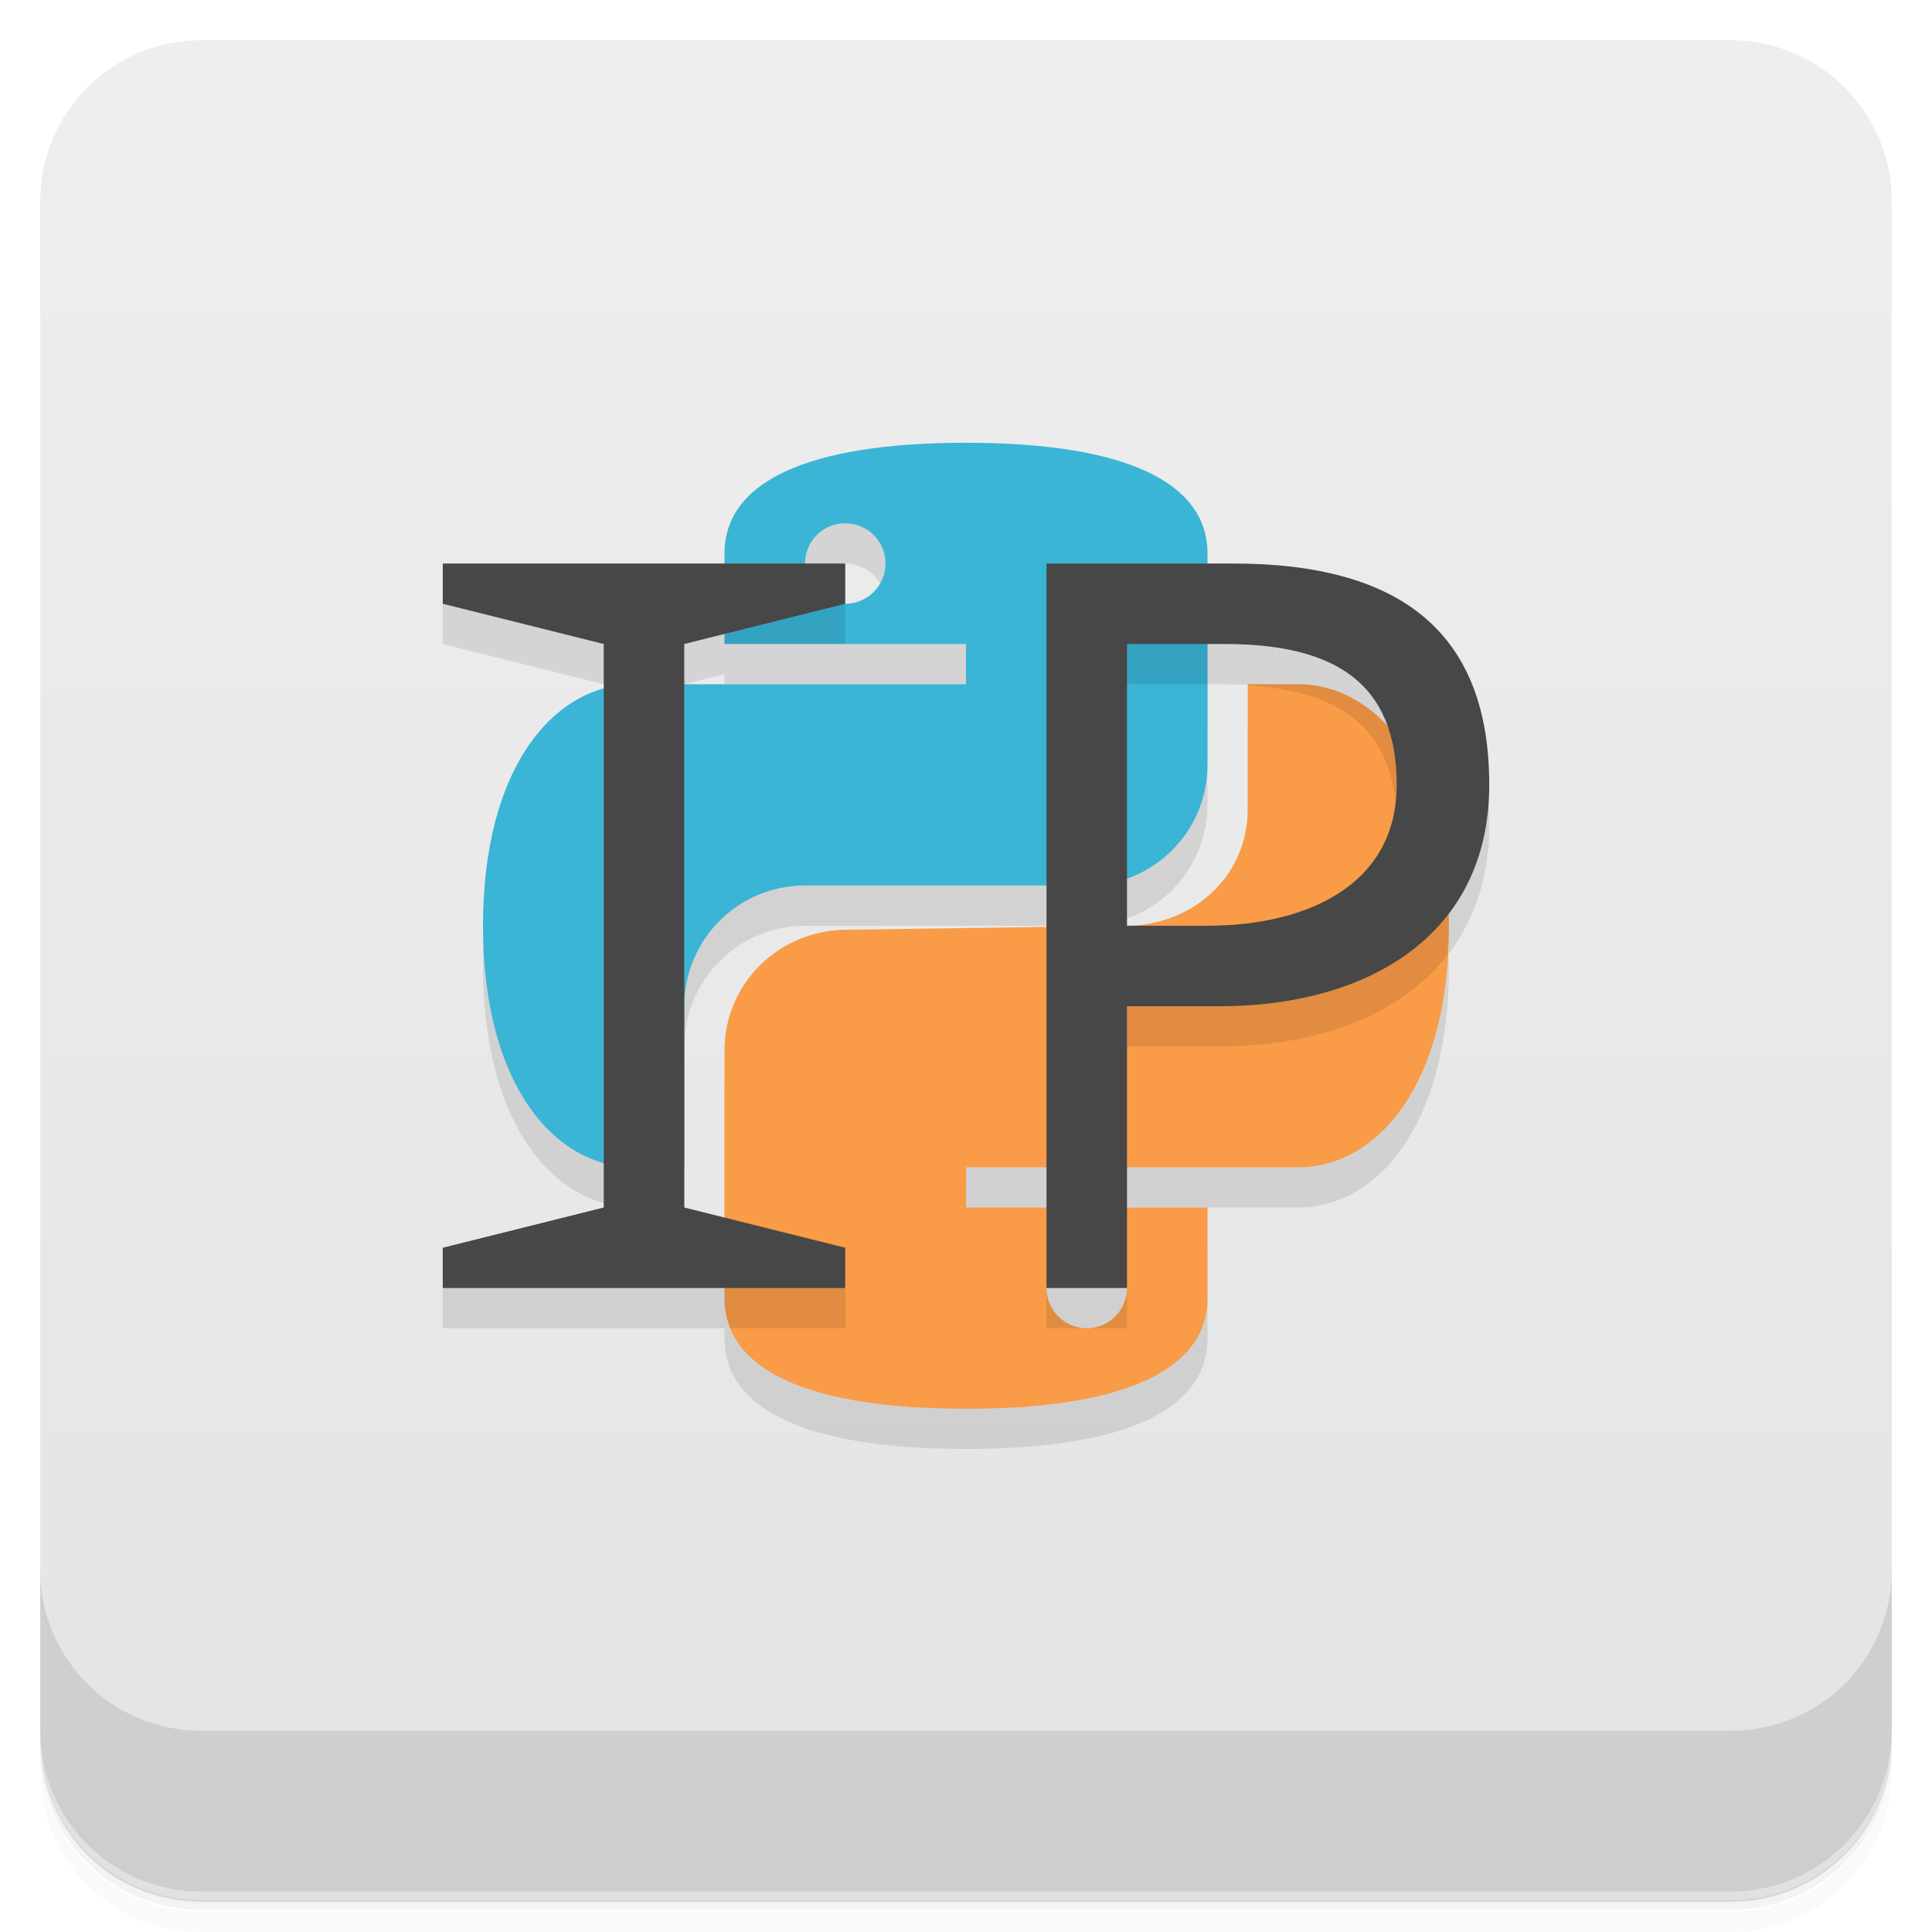
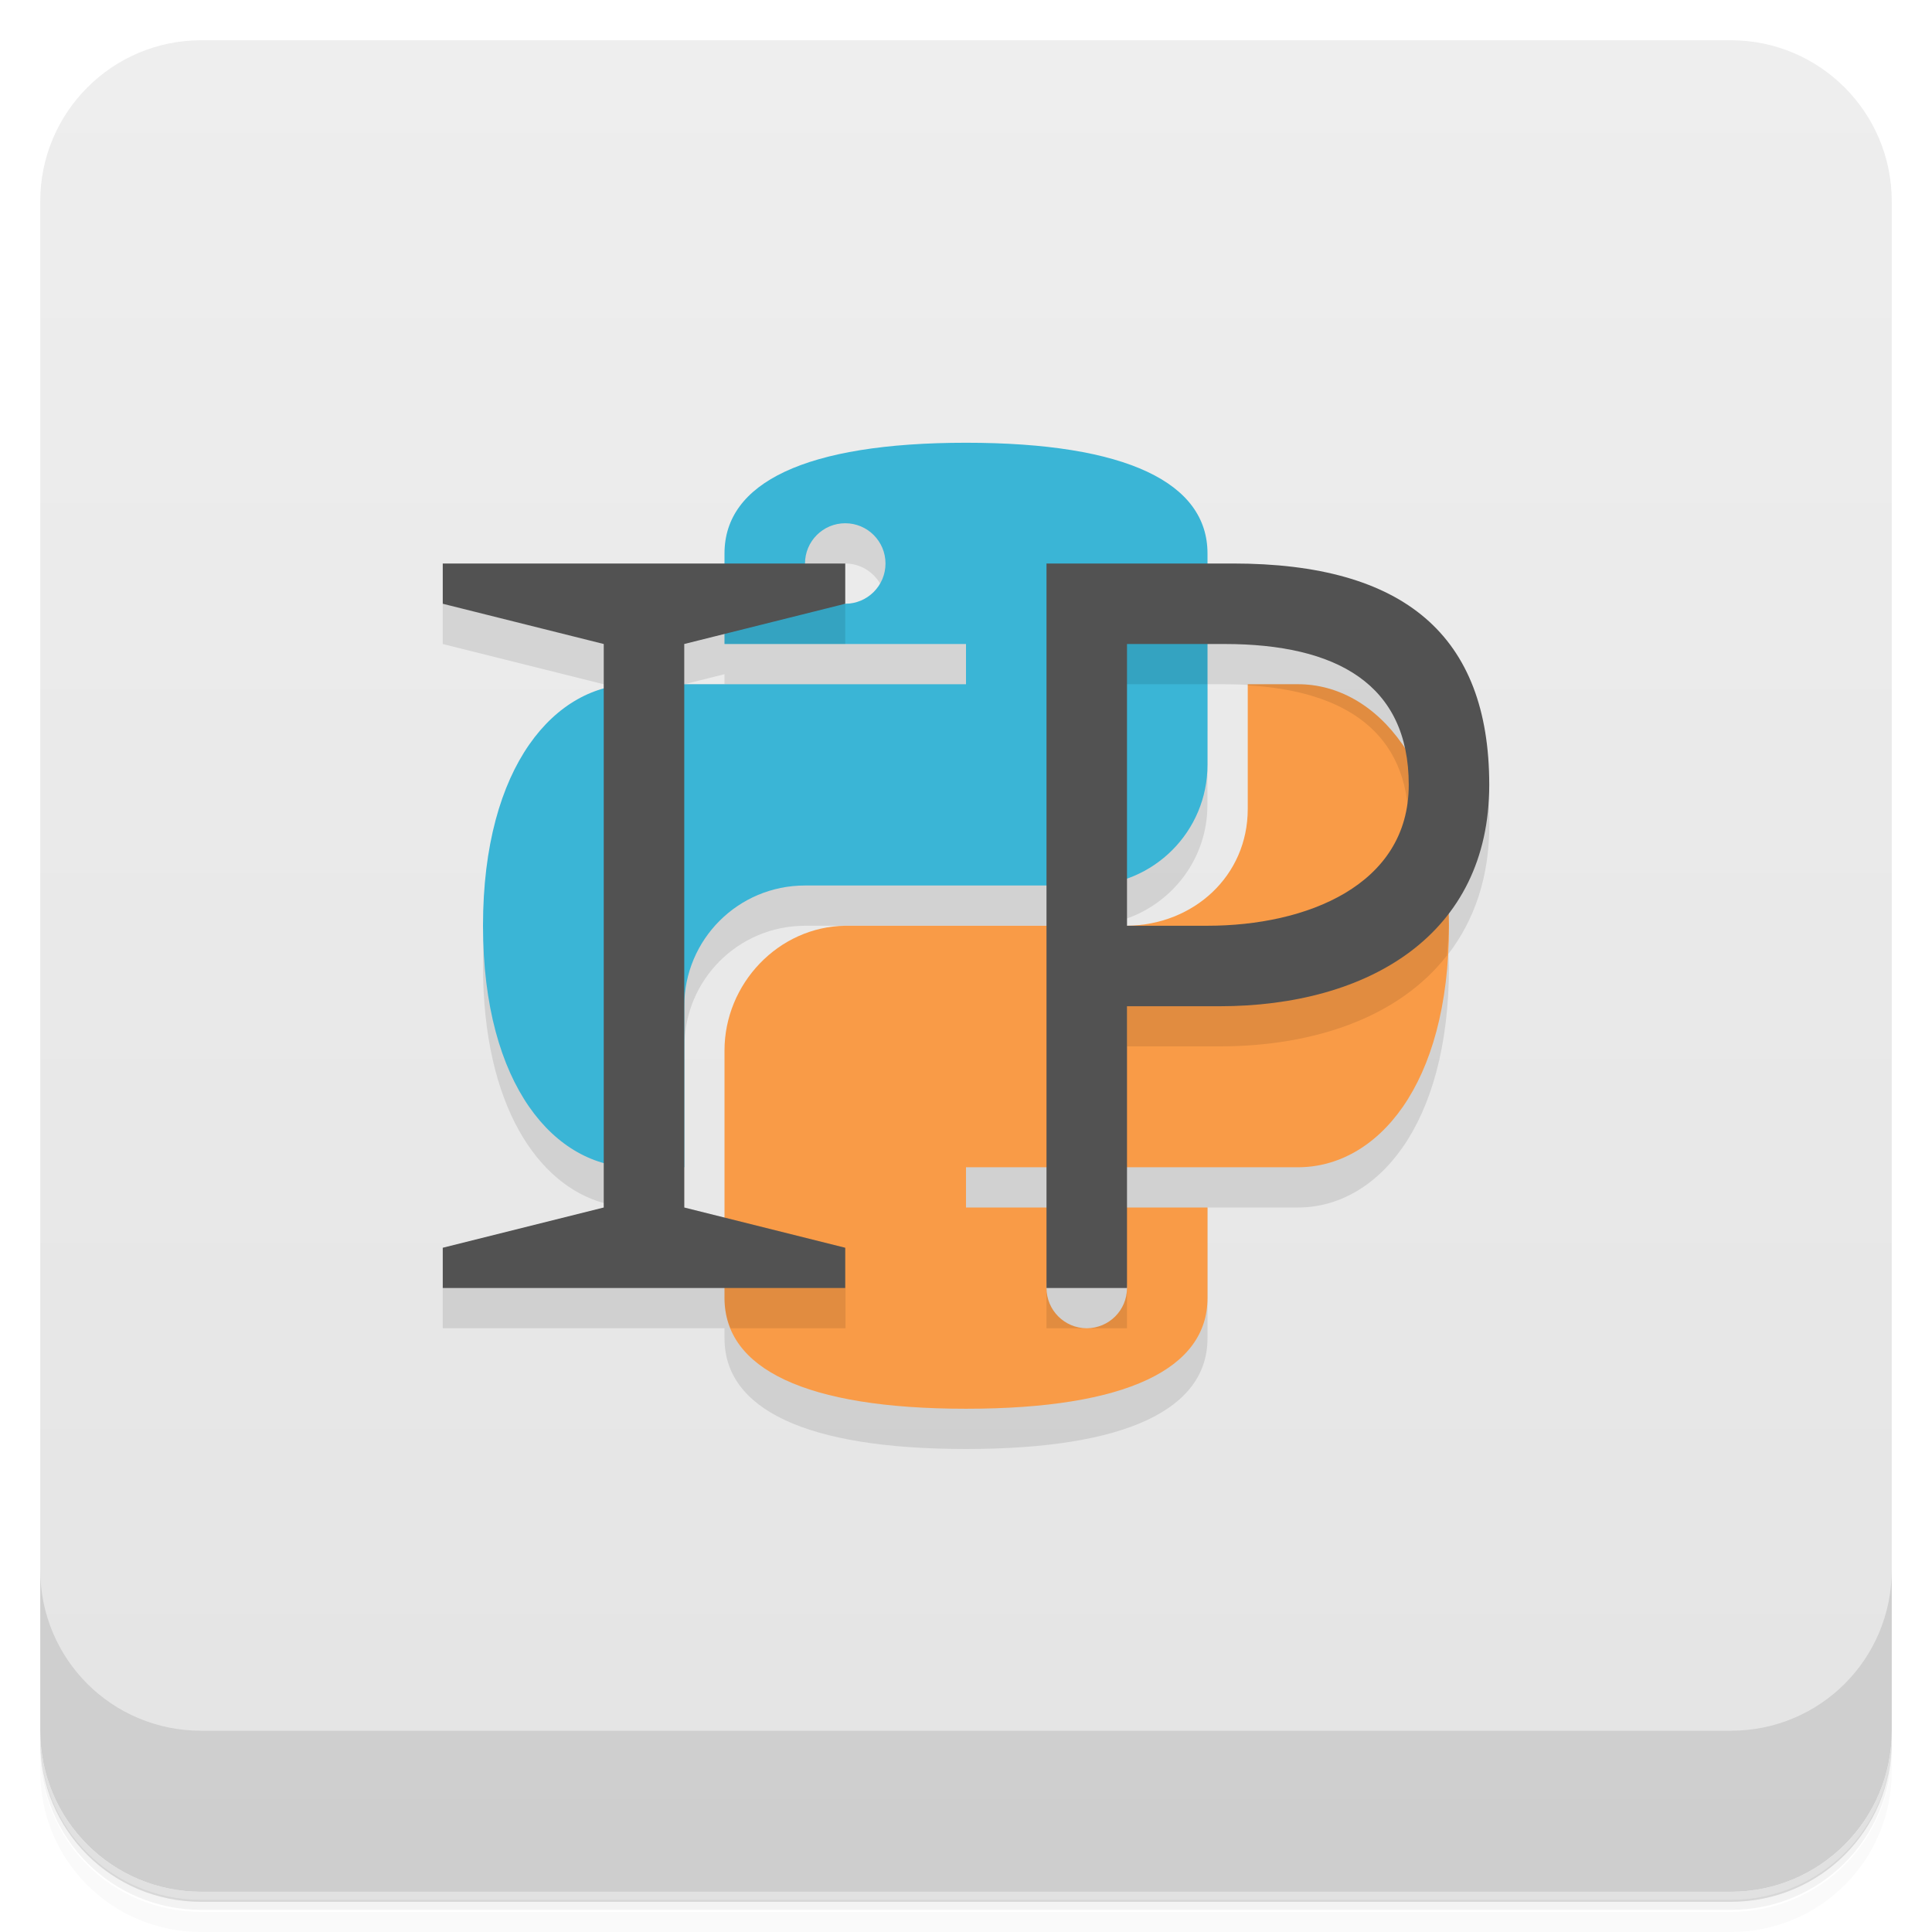
<svg xmlns="http://www.w3.org/2000/svg" version="1.1" viewBox="0 0 48 48">
  <defs>
    <linearGradient id="bg" x2="0" y1="1" y2="47" gradientUnits="userSpaceOnUse">
      <stop style="stop-color:#eee" offset="0" />
      <stop style="stop-color:#e4e4e4" offset="1" />
    </linearGradient>
  </defs>
  <path d="m1 43v0.25c0 2.22 1.78 4 4 4h38c2.22 0 4-1.78 4-4v-0.25c0 2.22-1.78 4-4 4h-38c-2.22 0-4-1.78-4-4zm0 0.5v0.5c0 2.22 1.78 4 4 4h38c2.22 0 4-1.78 4-4v-0.5c0 2.22-1.78 4-4 4h-38c-2.22 0-4-1.78-4-4z" style="opacity:.02" />
  <path d="m1 43.2v0.25c0 2.22 1.78 4 4 4h38c2.22 0 4-1.78 4-4v-0.25c0 2.22-1.78 4-4 4h-38c-2.22 0-4-1.78-4-4z" style="opacity:.05" />
  <path d="m1 43v0.25c0 2.22 1.78 4 4 4h38c2.22 0 4-1.78 4-4v-0.25c0 2.22-1.78 4-4 4h-38c-2.22 0-4-1.78-4-4z" style="opacity:.1" />
  <rect x="1" y="1" width="46" height="46" rx="4" style="fill:url(#bg)" />
  <path d="m1 39v4c0 2.22 1.78 4 4 4h38c2.22 0 4-1.78 4-4v-4c0 2.22-1.78 4-4 4h-38c-2.22 0-4-1.78-4-4z" style="opacity:.1" />
-   <path d="m24 12c-4 0-6 1-6 2.75v0.25h-7v1l4 1v1.11c-1.63 0.455-3 2.42-3 5.89s1.37 5.44 3 5.89v1.11l-4 1v1h7v0.25c0 1.75 2 2.75 6 2.75s6-1 6-2.75v-2.25h-2v-1h4.25c1.94 0 3.75-2 3.75-6 0-0.105-0.015-0.193-0.018-0.295 0.641-0.835 1.02-1.9 1.02-3.21 0-3.72-2.13-5.5-6.37-5.5h-0.629v-0.25c0-1.75-2-2.75-6-2.75zm-3 2c0.552 0 1 0.448 1 1h-2c0-0.552 0.448-1 1-1zm-3 2.75v0.25h6v1h-7v-1zm12 0.25h0.418c2.17 0 3.54 0.615 4.05 2.06-0.642-0.691-1.42-1.06-2.22-1.06h-1.25v3.1c0 1.66-1.34 2.87-3 2.9v-1.18c1.16-0.412 2-1.51 2-2.82zm-10 6h6v1.03l-5 0.07c-1.66 0.024-3 1.34-3 3v4.15l-0.996-0.25v-5c0-1.66 1.34-3 3-3z" style="opacity:.1" />
+   <path d="m24 12c-4 0-6 1-6 2.75l-7 0.25v1l4 1v1.11c-1.63 0.455-3 2.42-3 5.89s1.37 5.44 3 5.89v1.11l-4 1v1h7v0.25c0 1.75 2 2.75 6 2.75s6-1 6-2.75v-3.25h2.25c1.94 0 3.75-2 3.75-6 0-0.105-0.015-0.193-0.018-0.295 0.641-0.835 1.02-1.9 1.02-3.21 0-3.72-2.13-5.5-6.37-5.5h-0.629v-0.25c0-1.75-2-2.75-6-2.75zm-3 2c0.552 0 1 0.448 1 1h-2c0-0.552 0.448-1 1-1zm-3 2.75v0.25h-1zm12 0.25h0.418c2.17 0 3.54 0.615 4.05 2.06l-6.47 4.94v-1.18c1.16-0.412 2-1.51 2-2.82zm-10 6h6v1.03l-8 6.97-0.996 3e-4v-5c0-1.66 1.34-3 3-3z" style="opacity:.1" />
  <path d="m24 11c-4 0-6 1-6 2.75v2.25h6v1h-8.25c-1.94 0-3.75 2-3.75 6s1.81 6 3.75 6h1.25v-4c0-1.66 1.34-3 3-3h7c1.66 0 3-1.34 3-3v-5.25c0-1.75-2-2.75-6-2.75m-3 2c0.552 0 1 0.448 1 1s-0.448 1-1 1-1-0.448-1-1 0.448-1 1-1z" style="fill:#3ab5d6" />
-   <path d="m31 17v3.1c0 1.66-1.34 2.88-3 2.9l-7 0.1c-1.66 0.024-3 1.34-3 3v6.15c0 1.75 2 2.75 6 2.75s6-1 6-2.75v-2.25h-6v-1h8.25c1.94 0 3.75-2 3.75-6s-1.82-6-3.75-6m-5.25 14c0.552 0 1 0.448 1 1s-0.448 1-1 1-1-0.448-1-1 0.448-1 1-1z" style="fill:#f99b47" />
-   <path d="m18 15v1h3v-1zm8 0 2 2h2v-2zm5 2v0.027c2.41 0.138 3.7 1.16 3.7 3.47 0 2.5-2.25 3.5-4.7 3.5h-2v2h2.29c2.39 0 4.48-0.741 5.66-2.26 0.015-0.246 0.043-0.477 0.043-0.74 0-4-1.81-6-3.75-6zm-5 15h2zm2 0c0 0.552-0.448 1-1 1h1zm-1 1c-0.552 0-1-0.448-1-1v1zm-9-1.75v1c0 0.268 0.052 0.518 0.146 0.75h2.86v-1z" style="opacity:.1" />
-   <path d="m11 14v1l4 1v14l-4 1v1h10v-1l-4-1v-14l4-1v-1zm15 0v18h2v-7h2.29c3.71 0 6.71-1.78 6.71-5.5s-2.12-5.5-6.37-5.5zm2 2h2.42c2.79 0 4.28 1 4.28 3.5s-2.25 3.5-4.7 3.5h-2z" style="fill:#474747" />
+   <path d="m31 17v3.1c0 1.66-1.34 2.88-3 2.9h-7c-1.66 0.024-3 1.44-3 3.1v6.15c0 1.75 2 2.75 6 2.75s6-1 6-2.75v-2.25h-6v-1h8.25c1.94 0 3.75-2 3.75-6s-1.82-6-3.75-6m-5.25 14c0.552 0 1 0.448 1 1s-0.448 1-1 1-1-0.448-1-1 0.448-1 1-1z" style="fill:#f99b47" />
+   <path d="m18 15v1h3v-1zm8 0 2 2h2v-2zm5 2v0.027c2.41 0.138 4 1.16 4 3.47 0 2.5-2.55 3.5-5 3.5h-2v2h2.29c2.39 0 4.48-0.741 5.66-2.26 0.015-0.246 0.043-0.477 0.043-0.74 0-4-1.81-6-3.75-6zm-5 15h2zm2 0c0 0.552-0.448 1-1 1h1zm-1 1c-0.552 0-1-0.448-1-1v1zm-9-1.75v1c0 0.268 0.052 0.518 0.146 0.75h2.86v-1z" style="opacity:.1" />
+   <path d="m11 14v1l4 1v14l-4 1v1h10v-1l-4-1v-14l4-1v-1zm15 0v18h2v-7h2.29c3.71 0 6.71-1.78 6.71-5.5s-2.12-5.5-6.37-5.5zm2 2h2.42c2.79 0 4.58 1 4.58 3.5s-2.55 3.5-5 3.5h-2z" style="fill:#525252" />
</svg>
